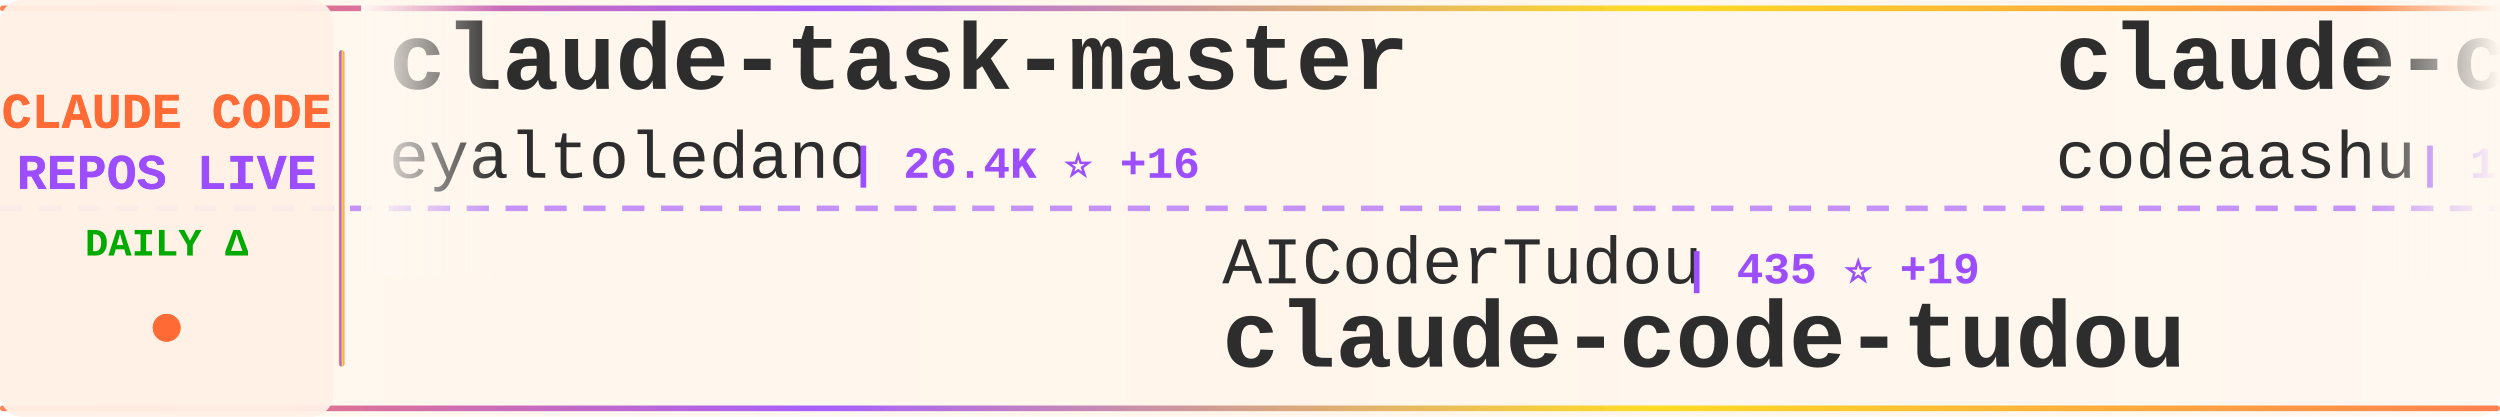
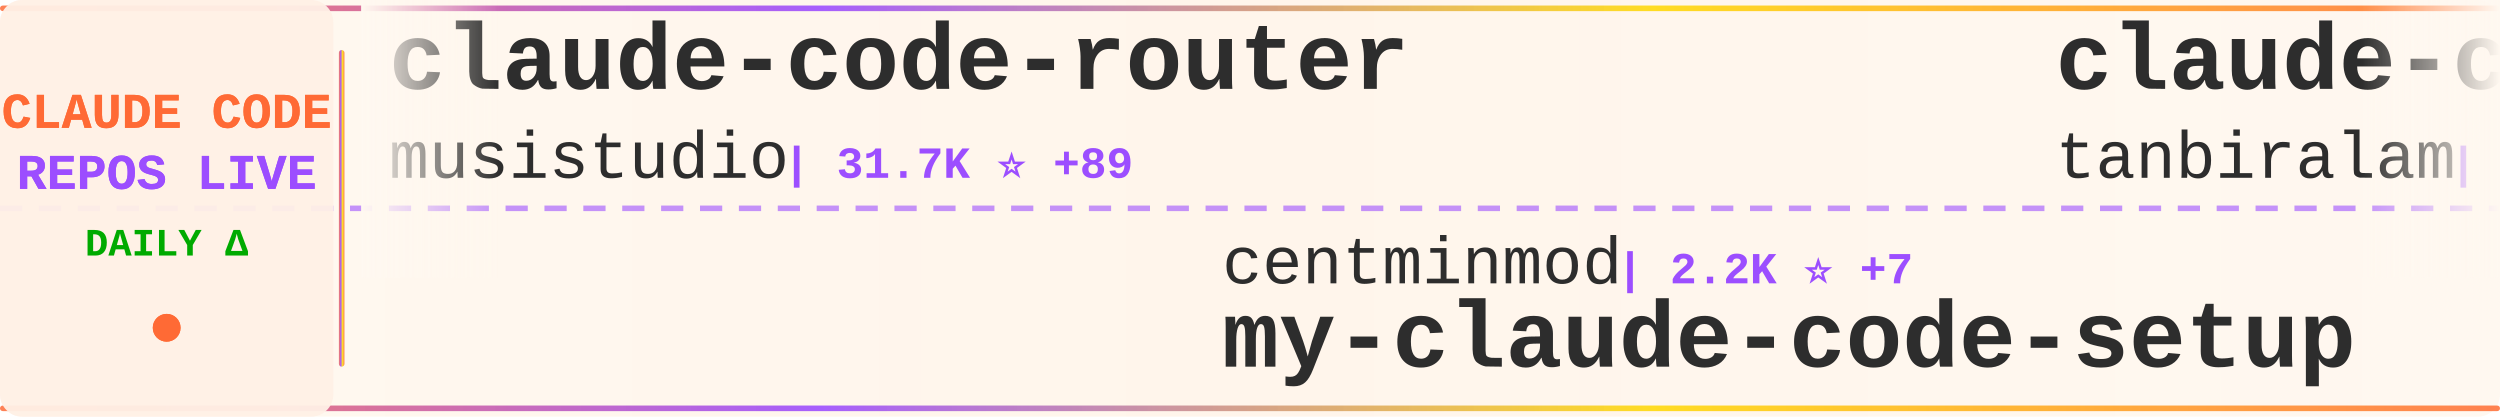
<svg xmlns="http://www.w3.org/2000/svg" width="900" height="150">
  <defs>
    <linearGradient id="tickerBg" x1="0%" y1="0%" x2="100%" y2="0%">
      <stop offset="0%" style="stop-color:#fff8f0;stop-opacity:0.98" />
      <stop offset="50%" style="stop-color:#fff5eb;stop-opacity:1" />
      <stop offset="100%" style="stop-color:#fff8f0;stop-opacity:0.98" />
    </linearGradient>
    <linearGradient id="borderGrad" x1="0%" y1="0%" x2="100%" y2="0%">
      <stop offset="0%" style="stop-color:#FF6B35;stop-opacity:0.85">
        <animate attributeName="stop-opacity" values="0.85;1;0.85" dur="2s" repeatCount="indefinite" />
      </stop>
      <stop offset="33%" style="stop-color:#9C4EFF;stop-opacity:0.9">
        <animate attributeName="stop-opacity" values="0.9;1;0.9" dur="2.2s" repeatCount="indefinite" />
      </stop>
      <stop offset="66%" style="stop-color:#FFD700;stop-opacity:0.85">
        <animate attributeName="stop-opacity" values="0.85;1;0.85" dur="1.8s" repeatCount="indefinite" />
      </stop>
      <stop offset="100%" style="stop-color:#FF6B35;stop-opacity:0.85">
        <animate attributeName="stop-opacity" values="0.85;1;0.85" dur="2s" repeatCount="indefinite" />
      </stop>
    </linearGradient>
    <filter id="textGlow">
      <feGaussianBlur stdDeviation="0.15" result="coloredBlur" />
      <feMerge>
        <feMergeNode in="coloredBlur" />
        <feMergeNode in="SourceGraphic" />
      </feMerge>
    </filter>
    <filter id="metricGlow">
      <feGaussianBlur stdDeviation="0.2" result="coloredBlur" />
      <feMerge>
        <feMergeNode in="coloredBlur" />
        <feMergeNode in="SourceGraphic" />
      </feMerge>
    </filter>
    <linearGradient id="leftFade" x1="0%" y1="0%" x2="100%" y2="0%">
      <stop offset="0%" style="stop-color:#fff8f0;stop-opacity:1" />
      <stop offset="100%" style="stop-color:#fff8f0;stop-opacity:0" />
    </linearGradient>
    <linearGradient id="rightFade" x1="0%" y1="0%" x2="100%" y2="0%">
      <stop offset="0%" style="stop-color:#fff8f0;stop-opacity:0" />
      <stop offset="100%" style="stop-color:#fff8f0;stop-opacity:1" />
    </linearGradient>
  </defs>
  <rect width="900" height="150" fill="url(#tickerBg)" rx="8" />
  <rect x="0" y="2" width="900" height="2" fill="url(#borderGrad)" rx="1" />
  <rect x="0" y="146" width="900" height="2" fill="url(#borderGrad)" rx="1" />
  <line x1="0" y1="75" x2="900" y2="75" stroke="#9C4EFF" stroke-width="2" stroke-dasharray="8 6" opacity="0.6" />
  <rect x="0" y="0" width="120" height="150" fill="#fff0e6" opacity="0.95" rx="8" />
  <text x="60" y="46" font-family="'Courier New', monospace" font-size="18" font-weight="bold" fill="#FF6B35" text-anchor="middle" filter="url(#textGlow)">
    CLAUDE CODE
  </text>
  <text x="60" y="68" font-family="'Courier New', monospace" font-size="18" font-weight="bold" fill="#9C4EFF" text-anchor="middle" filter="url(#textGlow)">
    REPOS LIVE
  </text>
  <text x="60" y="92" font-family="'Courier New', monospace" font-size="14" font-weight="bold" fill="#00aa00" text-anchor="middle">
    DAILY Δ
  </text>
  <circle cx="60" cy="118" r="5" fill="#FF6B35" filter="url(#metricGlow)">
    <animate attributeName="r" values="4;6;4" dur="1.5s" repeatCount="indefinite" />
    <animate attributeName="opacity" values="0.6;1;0.6" dur="1.5s" repeatCount="indefinite" />
  </circle>
  <rect x="122" y="18" width="2" height="114" fill="url(#borderGrad)" rx="1" />
  <clipPath id="tickerClip">
    <rect x="130" y="0" width="770" height="150" />
  </clipPath>
  <g clip-path="url(#tickerClip)">
    <g id="tickerItems">
      <animateTransform attributeName="transform" attributeType="XML" type="translate" from="0 0" to="-3000 0" dur="54s" repeatCount="indefinite" />
      <g transform="translate(0, 0)">
-         <text x="140" y="32" font-family="'Courier New', monospace" font-size="34" font-weight="bold" fill="#2d2d2d">claude-task-master</text>
-         <text x="140" y="64" font-family="'Courier New', monospace" font-size="24" font-weight="normal" fill="#2d2d2d" opacity="1.0">eyaltoledano</text>
-         <text x="306" y="64" font-family="'Courier New', monospace" font-size="16" font-weight="bold" fill="#9C4EFF"> | 26.4K ⭐ +16</text>
+         <text x="140" y="32" font-family="'Courier New', monospace" font-size="34" font-weight="bold" fill="#2d2d2d">claude-code-router</text>
+         <text x="140" y="64" font-family="'Courier New', monospace" font-size="24" font-weight="normal" fill="#2d2d2d" opacity="1.0">musistudio</text>
+         <text x="282" y="64" font-family="'Courier New', monospace" font-size="16" font-weight="bold" fill="#9C4EFF"> | 31.7K ⭐ +89</text>
      </g>
      <g transform="translate(300, 0)">
-         <text x="140" y="102" font-family="'Courier New', monospace" font-size="24" font-weight="normal" fill="#2d2d2d" opacity="1.0">AICoderTudou</text>
-         <text x="306" y="102" font-family="'Courier New', monospace" font-size="16" font-weight="bold" fill="#9C4EFF"> | 435 ⭐ +19</text>
-         <text x="140" y="132" font-family="'Courier New', monospace" font-size="34" font-weight="bold" fill="#2d2d2d">claude-code-tudou</text>
+         <text x="140" y="102" font-family="'Courier New', monospace" font-size="24" font-weight="normal" fill="#2d2d2d" opacity="1.0">centminmod</text>
+         <text x="282" y="102" font-family="'Courier New', monospace" font-size="16" font-weight="bold" fill="#9C4EFF"> | 2.2K ⭐ +7</text>
+         <text x="140" y="132" font-family="'Courier New', monospace" font-size="34" font-weight="bold" fill="#2d2d2d">my-claude-code-setup</text>
      </g>
      <g transform="translate(600, 0)">
        <text x="140" y="32" font-family="'Courier New', monospace" font-size="34" font-weight="bold" fill="#2d2d2d">claude-code</text>
-         <text x="140" y="64" font-family="'Courier New', monospace" font-size="24" font-weight="normal" fill="#2d2d2d" opacity="1.0">codeaashu</text>
-         <text x="270" y="64" font-family="'Courier New', monospace" font-size="16" font-weight="bold" fill="#9C4EFF"> | 1.8K ⭐ +124</text>
+         <text x="140" y="64" font-family="'Courier New', monospace" font-size="24" font-weight="normal" fill="#2d2d2d" opacity="1.0">tanbiralam</text>
+         <text x="282" y="64" font-family="'Courier New', monospace" font-size="16" font-weight="bold" fill="#9C4EFF"> | 1.3K ⭐ +25</text>
      </g>
      <g transform="translate(900, 0)">
-         <text x="140" y="102" font-family="'Courier New', monospace" font-size="24" font-weight="normal" fill="#2d2d2d" opacity="1.0">Alishahryar1</text>
-         <text x="306" y="102" font-family="'Courier New', monospace" font-size="16" font-weight="bold" fill="#9C4EFF"> | 1.7K ⭐ +52</text>
-         <text x="140" y="132" font-family="'Courier New', monospace" font-size="34" font-weight="bold" fill="#2d2d2d">free-claude-code</text>
+         <text x="140" y="102" font-family="'Courier New', monospace" font-size="24" font-weight="normal" fill="#2d2d2d" opacity="1.0">lorryjovens-hub</text>
+         <text x="342" y="102" font-family="'Courier New', monospace" font-size="16" font-weight="bold" fill="#9C4EFF"> | 1.2K ⭐ +48</text>
+         <text x="140" y="132" font-family="'Courier New', monospace" font-size="34" font-weight="bold" fill="#2d2d2d">claude-code-rust</text>
      </g>
      <g transform="translate(1200, 0)">
-         <text x="140" y="32" font-family="'Courier New', monospace" font-size="34" font-weight="bold" fill="#2d2d2d">awesome-claude-code-tool...</text>
-         <text x="140" y="64" font-family="'Courier New', monospace" font-size="24" font-weight="normal" fill="#2d2d2d" opacity="1.0">rohitg00</text>
-         <text x="258" y="64" font-family="'Courier New', monospace" font-size="16" font-weight="bold" fill="#9C4EFF"> | 1.1K ⭐ +24</text>
+         <text x="140" y="32" font-family="'Courier New', monospace" font-size="34" font-weight="bold" fill="#2d2d2d">ClaudeCode</text>
+         <text x="140" y="64" font-family="'Courier New', monospace" font-size="24" font-weight="normal" fill="#2d2d2d" opacity="1.0">guanshan</text>
+         <text x="258" y="64" font-family="'Courier New', monospace" font-size="16" font-weight="bold" fill="#9C4EFF"> | 54 ⭐ +2</text>
      </g>
      <g transform="translate(1500, 0)">
-         <text x="140" y="102" font-family="'Courier New', monospace" font-size="24" font-weight="normal" fill="#2d2d2d" opacity="1.0">anthropics</text>
-         <text x="282" y="102" font-family="'Courier New', monospace" font-size="16" font-weight="bold" fill="#9C4EFF"> | 785 ⭐ +1</text>
-         <text x="140" y="132" font-family="'Courier New', monospace" font-size="34" font-weight="bold" fill="#2d2d2d">claude-code-base-action</text>
+         <text x="140" y="102" font-family="'Courier New', monospace" font-size="24" font-weight="normal" fill="#2d2d2d" opacity="1.0">repowise-dev</text>
+         <text x="306" y="102" font-family="'Courier New', monospace" font-size="16" font-weight="bold" fill="#9C4EFF"> | 832 ⭐ +32</text>
+         <text x="140" y="132" font-family="'Courier New', monospace" font-size="34" font-weight="bold" fill="#2d2d2d">claude-code-prompts</text>
      </g>
      <g transform="translate(1800, 0)">
-         <text x="140" y="32" font-family="'Courier New', monospace" font-size="34" font-weight="bold" fill="#2d2d2d">Claude-code</text>
-         <text x="140" y="64" font-family="'Courier New', monospace" font-size="24" font-weight="normal" fill="#2d2d2d" opacity="1.0">fazxes</text>
-         <text x="234" y="64" font-family="'Courier New', monospace" font-size="16" font-weight="bold" fill="#9C4EFF"> | 194 ⭐ +5</text>
+         <text x="140" y="32" font-family="'Courier New', monospace" font-size="34" font-weight="bold" fill="#2d2d2d">Open-ClaudeCode</text>
+         <text x="140" y="64" font-family="'Courier New', monospace" font-size="24" font-weight="normal" fill="#2d2d2d" opacity="1.0">LING71671</text>
+         <text x="270" y="64" font-family="'Courier New', monospace" font-size="16" font-weight="bold" fill="#9C4EFF"> | 681 ⭐ +21</text>
      </g>
      <g transform="translate(2100, 0)">
-         <text x="140" y="102" font-family="'Courier New', monospace" font-size="24" font-weight="normal" fill="#2d2d2d" opacity="1.0">oboard</text>
-         <text x="234" y="102" font-family="'Courier New', monospace" font-size="16" font-weight="bold" fill="#9C4EFF"> | 2.8K ⭐ +49</text>
-         <text x="140" y="132" font-family="'Courier New', monospace" font-size="34" font-weight="bold" fill="#2d2d2d">claude-code-rev</text>
+         <text x="140" y="102" font-family="'Courier New', monospace" font-size="24" font-weight="normal" fill="#2d2d2d" opacity="1.0">lintsinghua</text>
+         <text x="294" y="102" font-family="'Courier New', monospace" font-size="16" font-weight="bold" fill="#9C4EFF"> | 2.3K ⭐ +158</text>
+         <text x="140" y="132" font-family="'Courier New', monospace" font-size="34" font-weight="bold" fill="#2d2d2d">claude-code-book</text>
      </g>
      <g transform="translate(2400, 0)">
-         <text x="140" y="32" font-family="'Courier New', monospace" font-size="34" font-weight="bold" fill="#2d2d2d">Auto-claude-code-researc...</text>
-         <text x="140" y="64" font-family="'Courier New', monospace" font-size="24" font-weight="normal" fill="#2d2d2d" opacity="1.0">wanshuiyin</text>
-         <text x="282" y="64" font-family="'Courier New', monospace" font-size="16" font-weight="bold" fill="#9C4EFF"> | 5.7K ⭐ +109</text>
+         <text x="140" y="32" font-family="'Courier New', monospace" font-size="34" font-weight="bold" fill="#2d2d2d">nanoclaw</text>
+         <text x="140" y="64" font-family="'Courier New', monospace" font-size="24" font-weight="normal" fill="#2d2d2d" opacity="1.0">qwibitai</text>
+         <text x="258" y="64" font-family="'Courier New', monospace" font-size="16" font-weight="bold" fill="#9C4EFF"> | 26.8K ⭐ +153</text>
      </g>
      <g transform="translate(2700, 0)">
-         <text x="140" y="102" font-family="'Courier New', monospace" font-size="24" font-weight="normal" fill="#2d2d2d" opacity="1.0">guanshan</text>
-         <text x="258" y="102" font-family="'Courier New', monospace" font-size="16" font-weight="bold" fill="#9C4EFF"> | 54 ⭐ +2</text>
-         <text x="140" y="132" font-family="'Courier New', monospace" font-size="34" font-weight="bold" fill="#2d2d2d">ClaudeCode</text>
+         <text x="140" y="102" font-family="'Courier New', monospace" font-size="24" font-weight="normal" fill="#2d2d2d" opacity="1.0">wshobson</text>
+         <text x="258" y="102" font-family="'Courier New', monospace" font-size="16" font-weight="bold" fill="#9C4EFF"> | 33.1K ⭐ +68</text>
+         <text x="140" y="132" font-family="'Courier New', monospace" font-size="34" font-weight="bold" fill="#2d2d2d">agents</text>
      </g>
      <g transform="translate(3000, 0)">
-         <text x="140" y="32" font-family="'Courier New', monospace" font-size="34" font-weight="bold" fill="#2d2d2d">claude-task-master</text>
-         <text x="140" y="64" font-family="'Courier New', monospace" font-size="24" font-weight="normal" fill="#2d2d2d" opacity="1.0">eyaltoledano</text>
-         <text x="306" y="64" font-family="'Courier New', monospace" font-size="16" font-weight="bold" fill="#9C4EFF"> | 26.4K ⭐ +16</text>
+         <text x="140" y="32" font-family="'Courier New', monospace" font-size="34" font-weight="bold" fill="#2d2d2d">claude-code-router</text>
+         <text x="140" y="64" font-family="'Courier New', monospace" font-size="24" font-weight="normal" fill="#2d2d2d" opacity="1.0">musistudio</text>
+         <text x="282" y="64" font-family="'Courier New', monospace" font-size="16" font-weight="bold" fill="#9C4EFF"> | 31.7K ⭐ +89</text>
      </g>
      <g transform="translate(3300, 0)">
-         <text x="140" y="102" font-family="'Courier New', monospace" font-size="24" font-weight="normal" fill="#2d2d2d" opacity="1.0">AICoderTudou</text>
-         <text x="306" y="102" font-family="'Courier New', monospace" font-size="16" font-weight="bold" fill="#9C4EFF"> | 435 ⭐ +19</text>
-         <text x="140" y="132" font-family="'Courier New', monospace" font-size="34" font-weight="bold" fill="#2d2d2d">claude-code-tudou</text>
+         <text x="140" y="102" font-family="'Courier New', monospace" font-size="24" font-weight="normal" fill="#2d2d2d" opacity="1.0">centminmod</text>
+         <text x="282" y="102" font-family="'Courier New', monospace" font-size="16" font-weight="bold" fill="#9C4EFF"> | 2.2K ⭐ +7</text>
+         <text x="140" y="132" font-family="'Courier New', monospace" font-size="34" font-weight="bold" fill="#2d2d2d">my-claude-code-setup</text>
      </g>
      <g transform="translate(3600, 0)">
        <text x="140" y="32" font-family="'Courier New', monospace" font-size="34" font-weight="bold" fill="#2d2d2d">claude-code</text>
-         <text x="140" y="64" font-family="'Courier New', monospace" font-size="24" font-weight="normal" fill="#2d2d2d" opacity="1.0">codeaashu</text>
-         <text x="270" y="64" font-family="'Courier New', monospace" font-size="16" font-weight="bold" fill="#9C4EFF"> | 1.8K ⭐ +124</text>
+         <text x="140" y="64" font-family="'Courier New', monospace" font-size="24" font-weight="normal" fill="#2d2d2d" opacity="1.0">tanbiralam</text>
+         <text x="282" y="64" font-family="'Courier New', monospace" font-size="16" font-weight="bold" fill="#9C4EFF"> | 1.3K ⭐ +25</text>
      </g>
      <g transform="translate(3900, 0)">
-         <text x="140" y="102" font-family="'Courier New', monospace" font-size="24" font-weight="normal" fill="#2d2d2d" opacity="1.0">Alishahryar1</text>
-         <text x="306" y="102" font-family="'Courier New', monospace" font-size="16" font-weight="bold" fill="#9C4EFF"> | 1.7K ⭐ +52</text>
-         <text x="140" y="132" font-family="'Courier New', monospace" font-size="34" font-weight="bold" fill="#2d2d2d">free-claude-code</text>
+         <text x="140" y="102" font-family="'Courier New', monospace" font-size="24" font-weight="normal" fill="#2d2d2d" opacity="1.0">lorryjovens-hub</text>
+         <text x="342" y="102" font-family="'Courier New', monospace" font-size="16" font-weight="bold" fill="#9C4EFF"> | 1.2K ⭐ +48</text>
+         <text x="140" y="132" font-family="'Courier New', monospace" font-size="34" font-weight="bold" fill="#2d2d2d">claude-code-rust</text>
      </g>
    </g>
  </g>
  <rect x="130" y="0" width="50" height="100" fill="url(#leftFade)" />
  <rect x="850" y="0" width="50" height="100" fill="url(#rightFade)" />
</svg>
